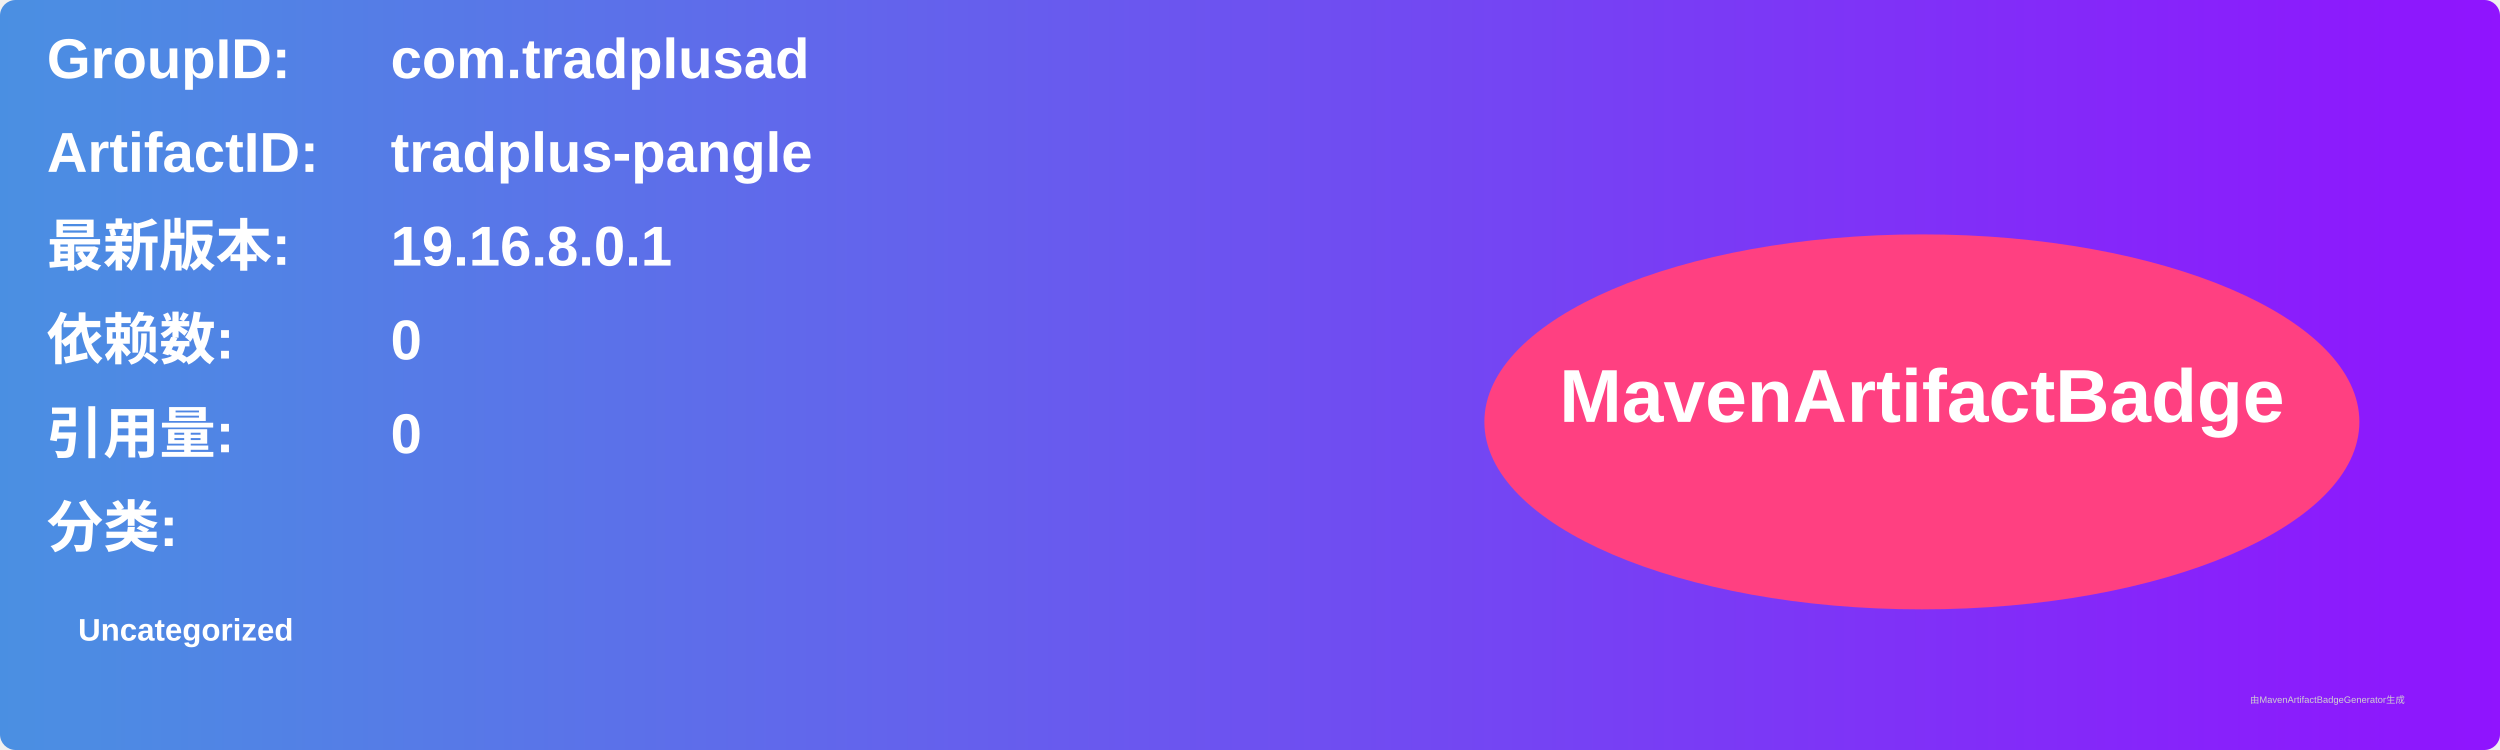
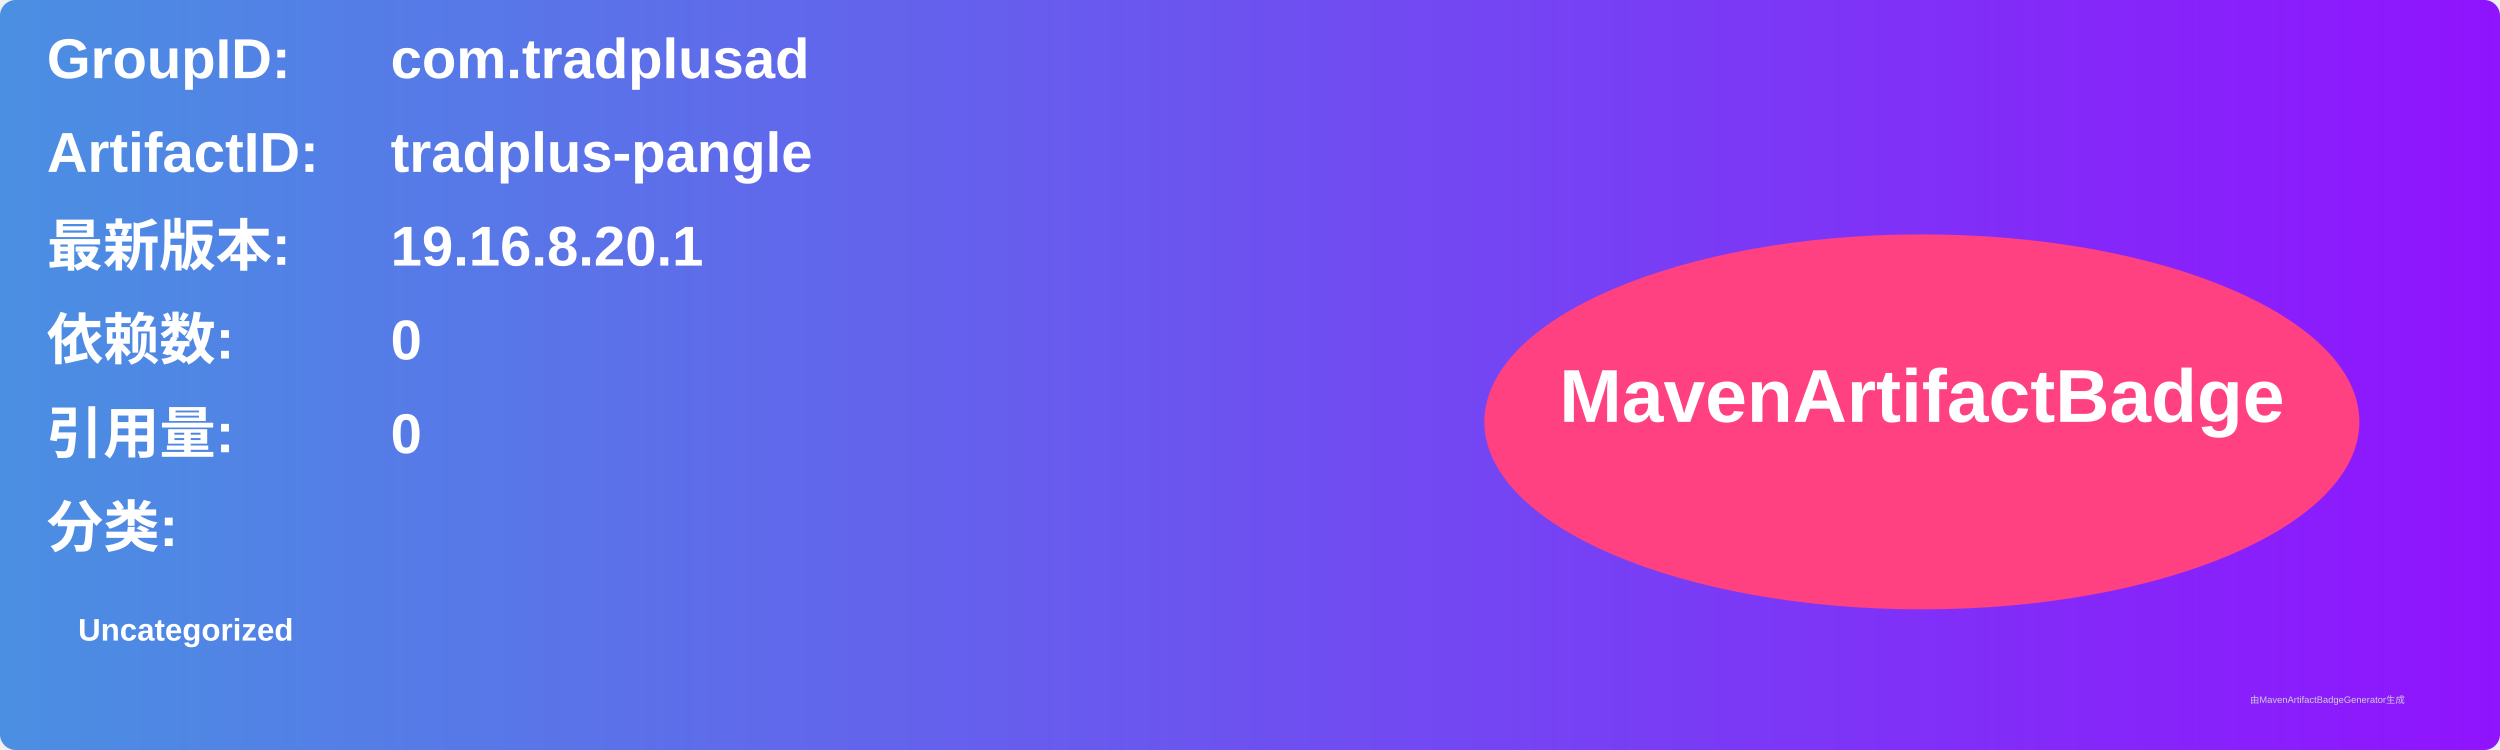
<svg xmlns="http://www.w3.org/2000/svg" width="800" height="240" viewBox="0 0 800 240">
  <linearGradient id="grad" x1="0%" y1="0%" x2="100%" y2="0%">
    <stop offset="0%" stop-color="#4a90e2" />
    <stop offset="100%" stop-color="#9013fe" />
  </linearGradient>
  <rect width="100%" height="100%" rx="5" ry="5" fill="url(#grad)" />
  <g transform="translate(15, 15)">
    <text x="0" y="10" font-family="Arial" font-size="18" fill="white" font-weight="bold" width="260">GroupID:</text>
    <text x="110" y="10" font-family="Arial" font-size="18" fill="white" font-weight="bold" width="460">com.tradplusad</text>
    <text x="0" y="40" font-family="Arial" font-size="18" fill="white" font-weight="bold" width="260">ArtifactID:</text>
    <text x="110" y="40" font-family="Arial" font-size="18" fill="white" font-weight="bold" width="460">tradplus-pangle</text>
    <text x="0" y="70" font-family="Arial" font-size="18" fill="white" font-weight="bold">最新版本:</text>
    <text x="110" y="70" font-family="Arial" font-size="18" fill="white" font-weight="bold">
-       <tspan font-weight="bold">19.16.8.0.1</tspan>
+       <tspan font-weight="bold">19.16.8.20.1</tspan>
    </text>
    <text x="0" y="100" font-family="Arial" font-size="18" fill="white" font-weight="bold">依赖数: </text>
    <text x="110" y="100" font-family="Arial" font-size="18" fill="white">
      <tspan font-weight="bold">0</tspan>
    </text>
    <text x="0" y="130" font-family="Arial" font-size="18" fill="white" font-weight="bold">引用量: </text>
    <text x="110" y="130" font-family="Arial" font-size="18" fill="white">
      <tspan font-weight="bold">0</tspan>
    </text>
    <text x="0" y="160" font-family="Arial" font-size="18" fill="white" font-weight="bold">分类:</text>
    <text x="10" y="190" font-family="Arial" font-size="10" fill="white">
      <tspan font-weight="bold">Uncategorized</tspan>
    </text>
    <ellipse cx="600" cy="120" rx="140" ry="60" fill="#ff4081" />
    <text x="600" y="120" text-anchor="middle" font-family="Arial" font-size="24" fill="white" font-weight="bold">MavenArtifactBadge</text>
  </g>
  <text x="720" y="225" font-family="Arial" font-size="3" fill="#d0d0d0">由MavenArtifactBadgeGenerator生成</text>
</svg>
